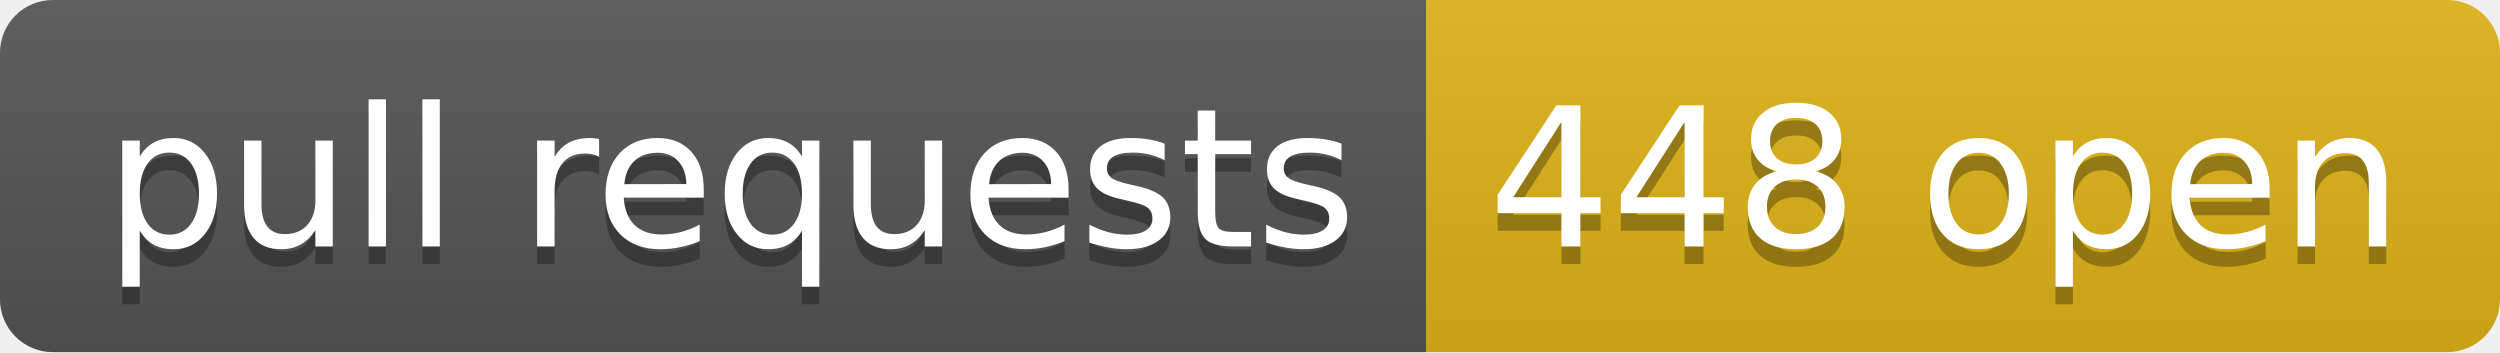
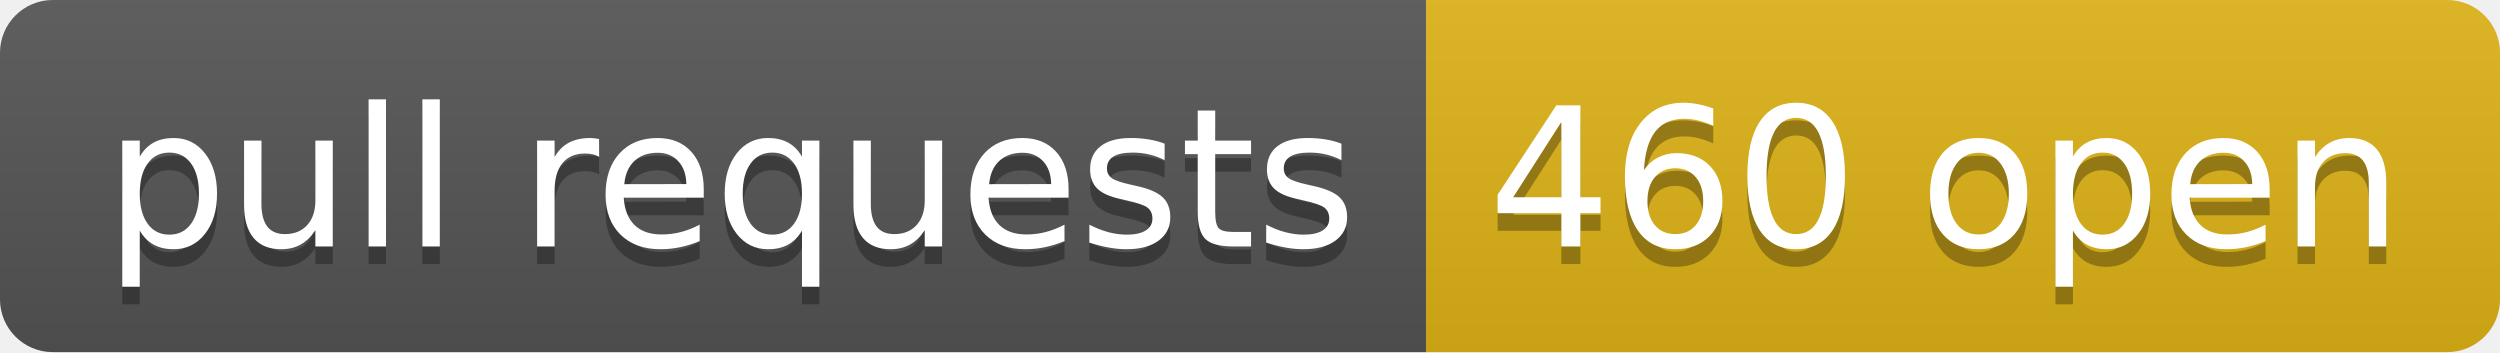
- <svg xmlns="http://www.w3.org/2000/svg" width="142" height="20" role="img" aria-label="pull requests: 448 open">
+ <svg xmlns="http://www.w3.org/2000/svg" width="142" height="20" role="img" aria-label="pull requests: 460 open">
  <linearGradient id="s" x2="0" y2="100%">
    <stop offset="0" stop-color="#bbb" stop-opacity=".1" />
    <stop offset="1" stop-opacity=".1" />
  </linearGradient>
  <clipPath id="r">
    <rect width="142" height="20" rx="3" fill="#fff" />
  </clipPath>
  <g clip-path="url(#r)">
    <rect width="81" height="20" fill="#555" />
    <rect x="81" width="61" height="20" fill="#dfb317" />
    <rect width="142" height="20" fill="url(#s)" />
  </g>
  <g fill="#fff" text-anchor="middle" font-family="Verdana,Geneva,DejaVu Sans,sans-serif" text-rendering="geometricPrecision" font-size="110">
    <text aria-hidden="true" x="415" y="150" fill="#010101" fill-opacity=".3" transform="scale(.1)" textLength="710">pull requests</text>
    <text x="415" y="140" transform="scale(.1)" fill="#fff" textLength="710">pull requests</text>
-     <text aria-hidden="true" x="1105" y="150" fill="#010101" fill-opacity=".3" transform="scale(.1)" textLength="510">448 open</text>
-     <text x="1105" y="140" transform="scale(.1)" fill="#fff" textLength="510">448 open</text>
+     <text aria-hidden="true" x="1105" y="150" fill="#010101" fill-opacity=".3" transform="scale(.1)" textLength="510">460 open</text>
+     <text x="1105" y="140" transform="scale(.1)" fill="#fff" textLength="510">460 open</text>
  </g>
</svg>
